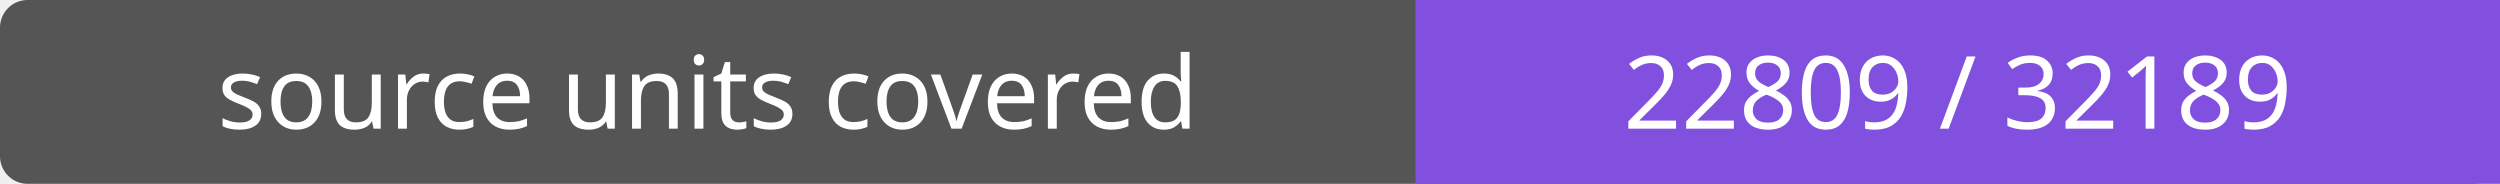
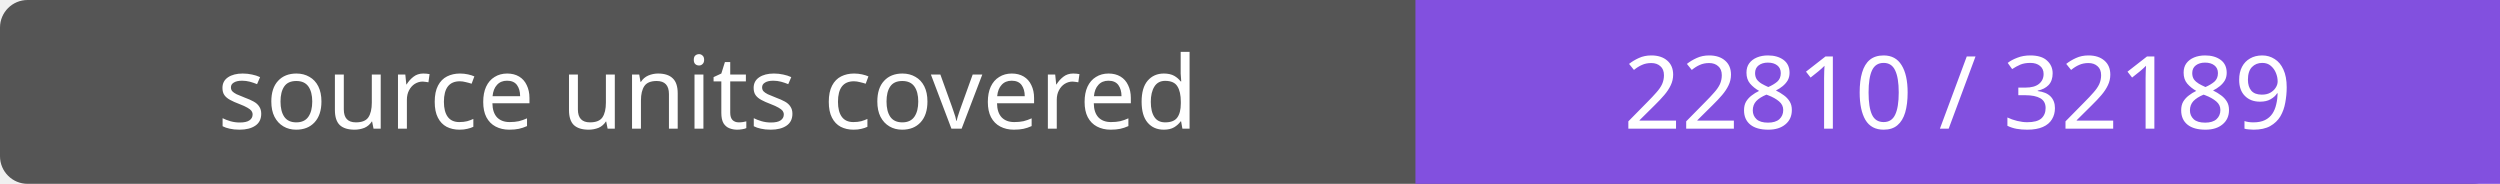
- <svg xmlns="http://www.w3.org/2000/svg" width="272" height="20" role="img" aria-label="source units covered: 22809 / 32189">
+ <svg xmlns="http://www.w3.org/2000/svg" width="272" height="20" role="img" aria-label="source units covered: 22810 / 32189">
  <rect width="272" height="20" rx="3" fill="#555" />
  <path fill="#8250df" d="M154 0h118v20H154z" />
  <g fill="#fff" text-anchor="middle" font-family="Verdana,sans-serif" font-size="11">
    <text x="77.0" y="14">source units covered</text>
-     <text x="213.0" y="14">22809 / 32189</text>
+     <text x="213.0" y="14">22810 / 32189</text>
  </g>
</svg>
